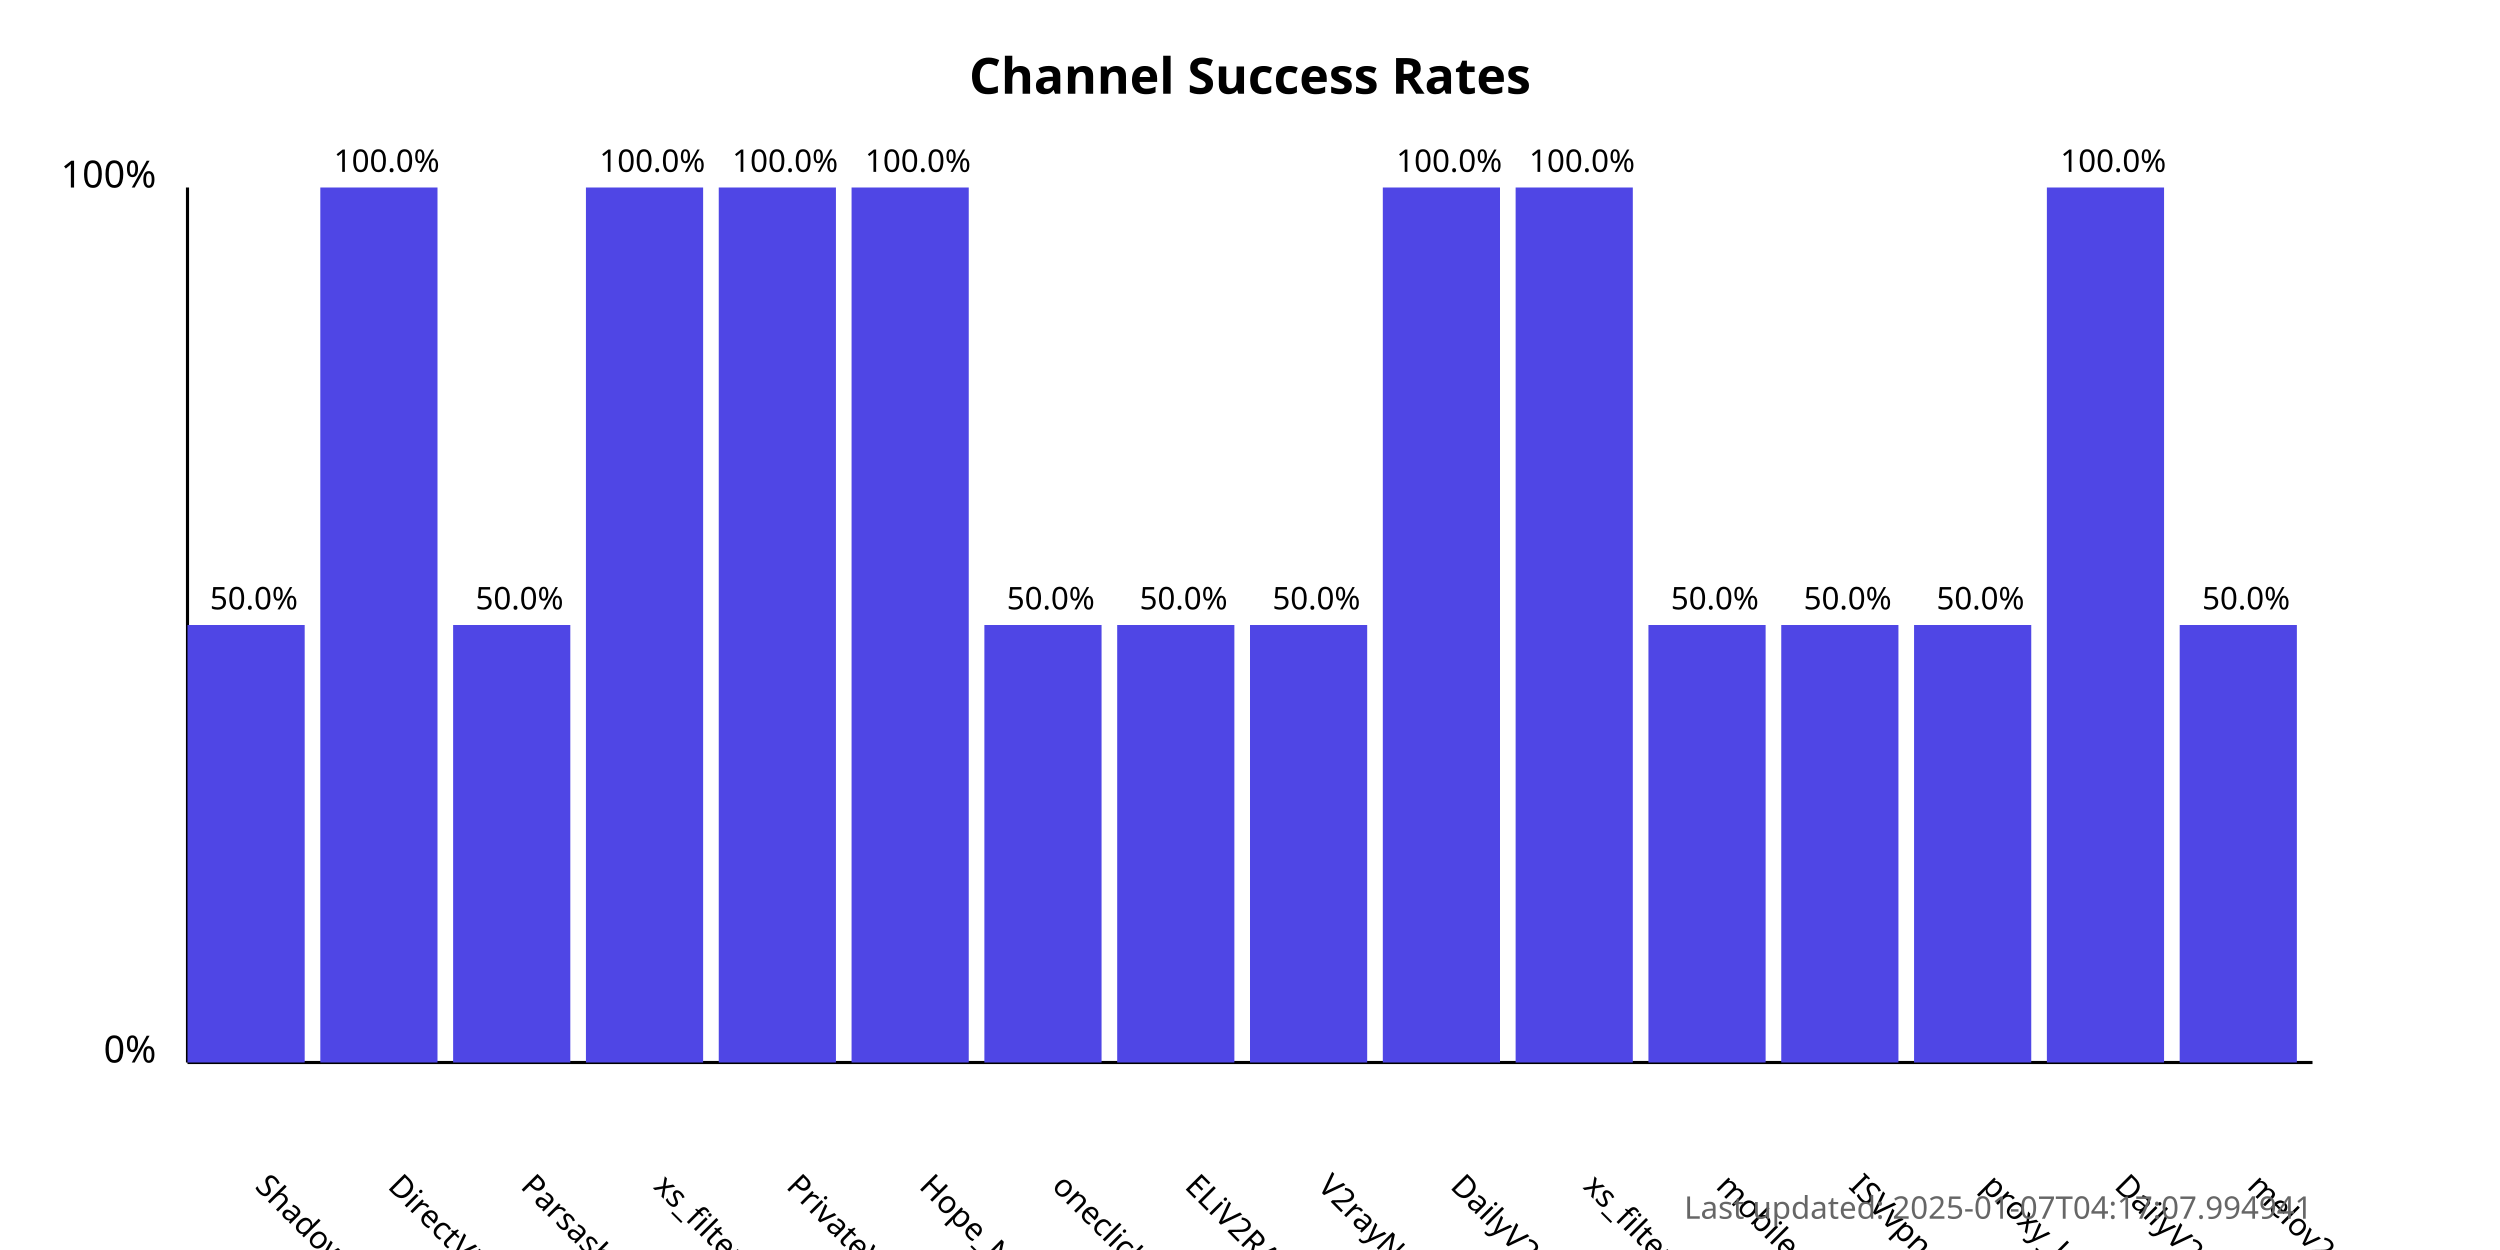
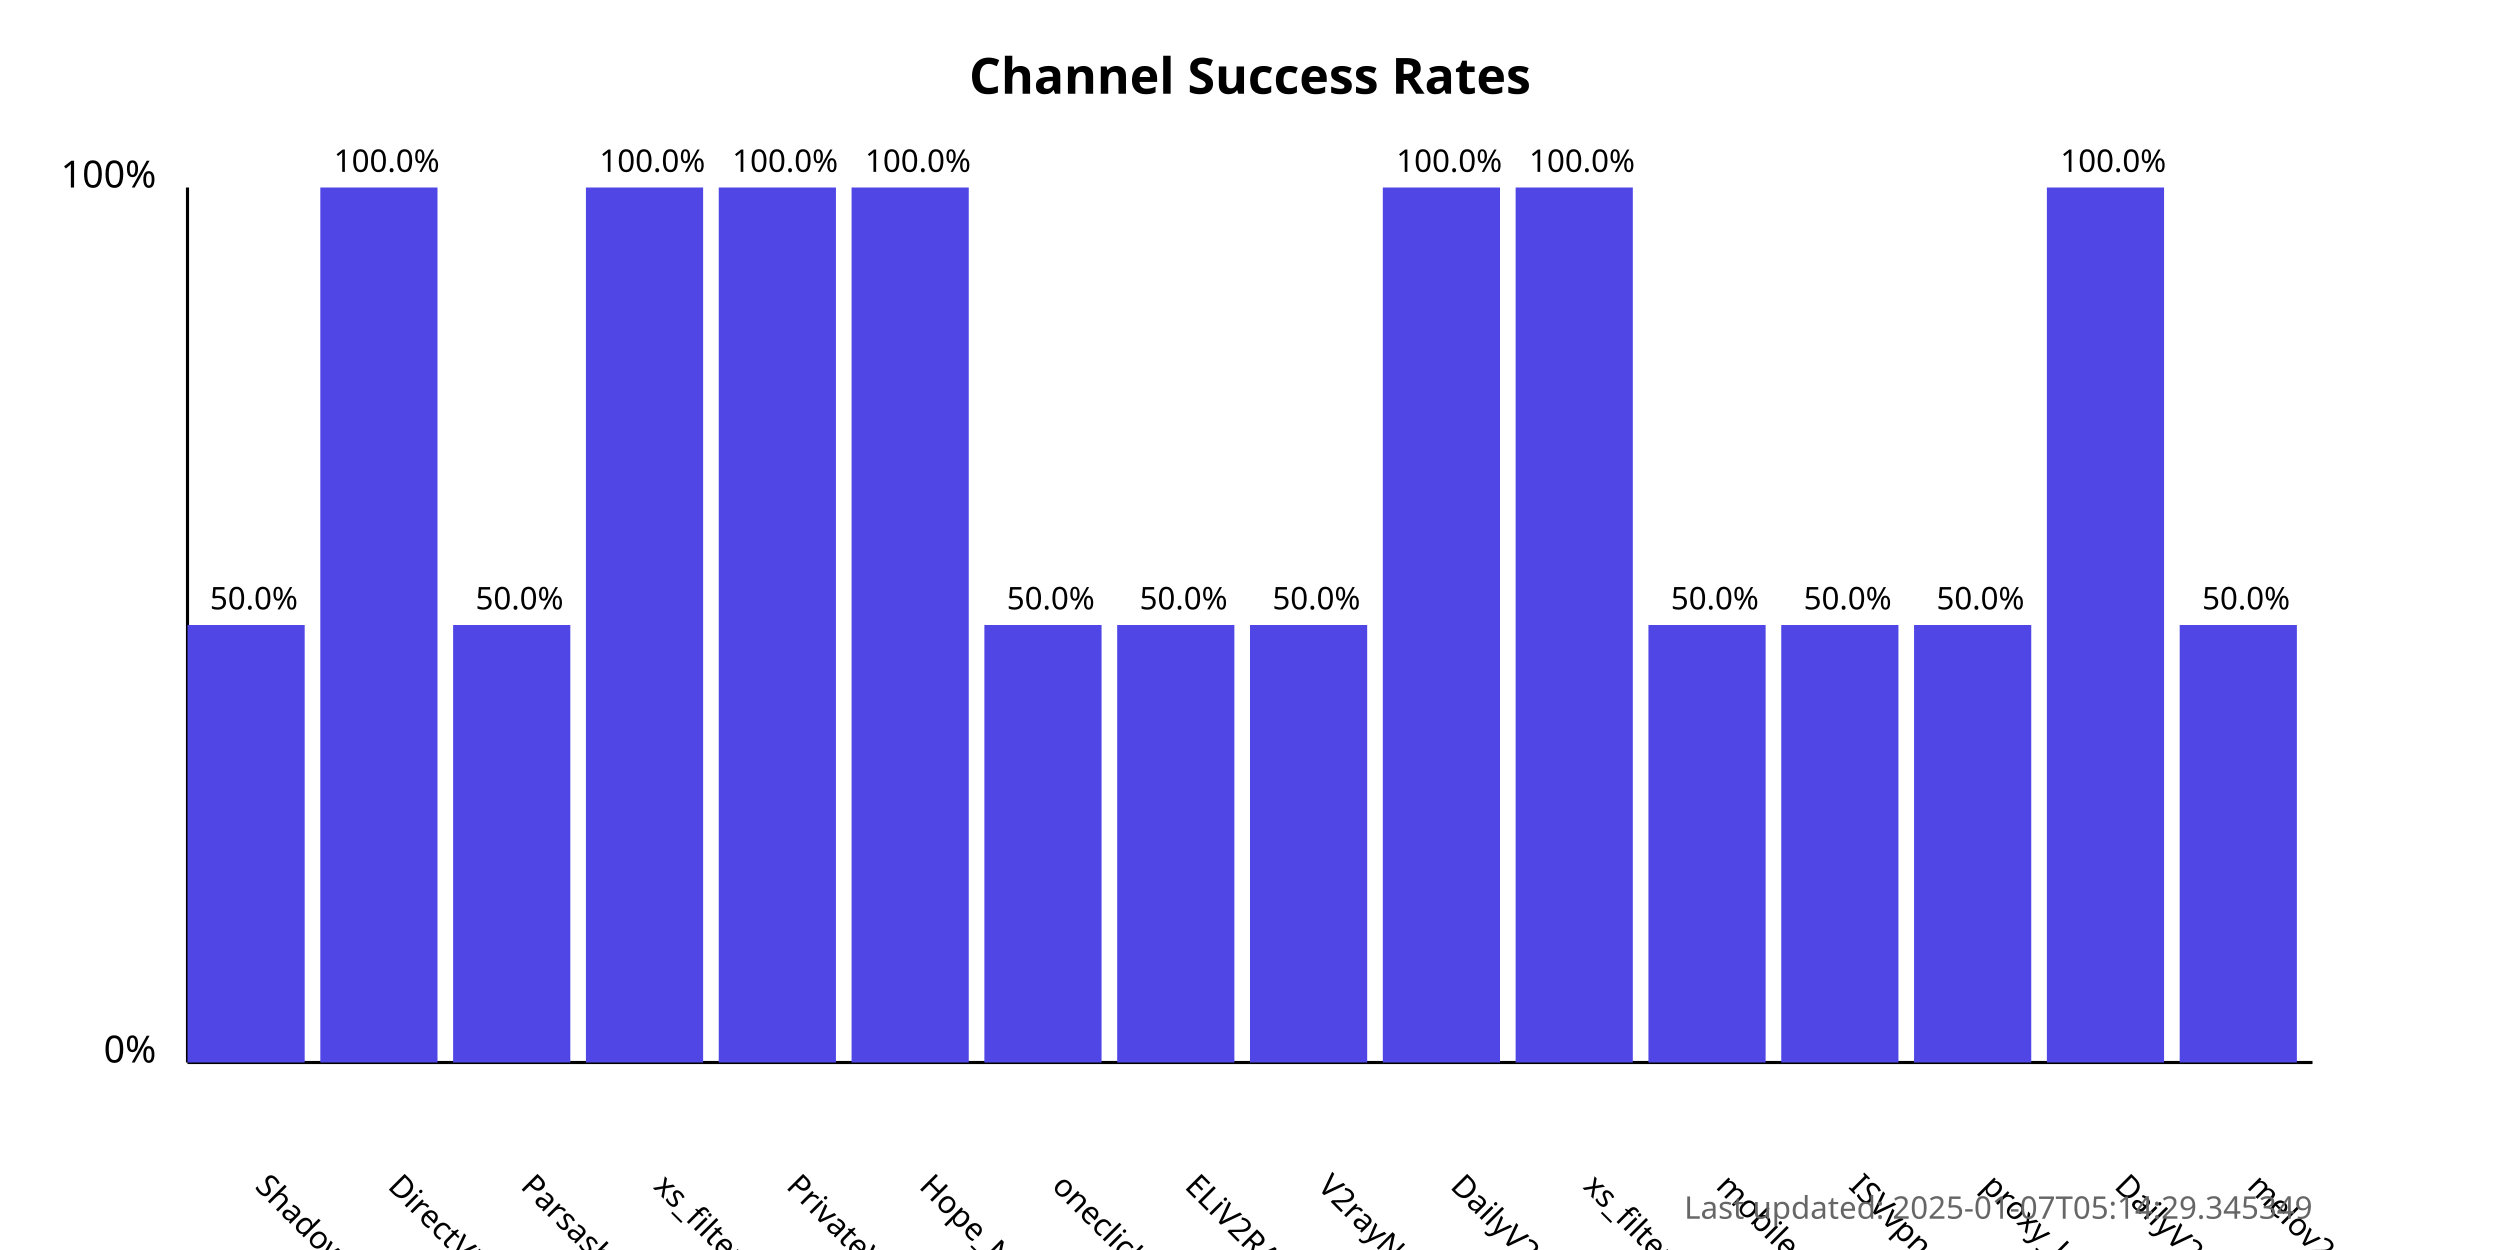
<svg xmlns="http://www.w3.org/2000/svg" width="800" height="400">
  <style>
            .chart-title { font: bold 16px sans-serif; }
            .axis-label { font: 12px sans-serif; }
            .tick-label { font: 10px sans-serif; }
            .bar { fill: #4f46e5; }
            .bar:hover { fill: #6366f1; }
            .timestamp { font: 10px sans-serif; fill: #666; }
        </style>
  <text x="400.0" y="30" text-anchor="middle" class="chart-title">
            Channel Success Rates
        </text>
  <line x1="60" y1="340" x2="60" y2="60" stroke="black" stroke-width="1" />
  <line x1="60" y1="340" x2="740" y2="340" stroke="black" stroke-width="1" />
  <text x="50" y="340" text-anchor="end" class="axis-label">0%</text>
  <text x="50" y="60" text-anchor="end" class="axis-label">100%</text>
  <g>
    <rect x="60" y="200.0" width="37.5" height="140.0" class="bar" />
    <text x="81.25" y="380" transform="rotate(45, 81.25, 380)" text-anchor="start" class="tick-label">
                ShadowProxy66
            </text>
    <text x="81.25" y="195.0" text-anchor="middle" class="tick-label">
                50.0%
            </text>
  </g>
  <g>
    <rect x="102.5" y="60.0" width="37.5" height="280.0" class="bar" />
    <text x="123.75" y="380" transform="rotate(45, 123.75, 380)" text-anchor="start" class="tick-label">
                DirectVPN
            </text>
    <text x="123.75" y="55.0" text-anchor="middle" class="tick-label">
                100.0%
            </text>
  </g>
  <g>
    <rect x="145.0" y="200.0" width="37.5" height="140.0" class="bar" />
    <text x="166.25" y="380" transform="rotate(45, 166.25, 380)" text-anchor="start" class="tick-label">
                Parsashonam
            </text>
    <text x="166.25" y="195.0" text-anchor="middle" class="tick-label">
                50.0%
            </text>
  </g>
  <g>
    <rect x="187.5" y="60.0" width="37.5" height="280.0" class="bar" />
    <text x="208.75" y="380" transform="rotate(45, 208.75, 380)" text-anchor="start" class="tick-label">
                xs_filternet
            </text>
    <text x="208.75" y="55.0" text-anchor="middle" class="tick-label">
                100.0%
            </text>
  </g>
  <g>
    <rect x="230.0" y="60.0" width="37.5" height="280.0" class="bar" />
    <text x="251.25" y="380" transform="rotate(45, 251.25, 380)" text-anchor="start" class="tick-label">
                PrivateVPNs
            </text>
    <text x="251.25" y="55.0" text-anchor="middle" class="tick-label">
                100.0%
            </text>
  </g>
  <g>
    <rect x="272.5" y="60.0" width="37.5" height="280.0" class="bar" />
    <text x="293.75" y="380" transform="rotate(45, 293.75, 380)" text-anchor="start" class="tick-label">
                Hope_Net
            </text>
    <text x="293.75" y="55.0" text-anchor="middle" class="tick-label">
                100.0%
            </text>
  </g>
  <g>
    <rect x="315.0" y="200.0" width="37.5" height="140.0" class="bar" />
    <text x="336.25" y="380" transform="rotate(45, 336.25, 380)" text-anchor="start" class="tick-label">
                oneclickvpnkeys
            </text>
    <text x="336.25" y="195.0" text-anchor="middle" class="tick-label">
                50.0%
            </text>
  </g>
  <g>
    <rect x="357.5" y="200.0" width="37.5" height="140.0" class="bar" />
    <text x="378.75" y="380" transform="rotate(45, 378.75, 380)" text-anchor="start" class="tick-label">
                ELiV2RAY
            </text>
    <text x="378.75" y="195.0" text-anchor="middle" class="tick-label">
                50.0%
            </text>
  </g>
  <g>
    <rect x="400.0" y="200.0" width="37.5" height="140.0" class="bar" />
    <text x="421.25" y="380" transform="rotate(45, 421.25, 380)" text-anchor="start" class="tick-label">
                V2rayNGX
            </text>
    <text x="421.25" y="195.0" text-anchor="middle" class="tick-label">
                50.0%
            </text>
  </g>
  <g>
    <rect x="442.5" y="60.0" width="37.5" height="280.0" class="bar" />
    <text x="463.75" y="380" transform="rotate(45, 463.75, 380)" text-anchor="start" class="tick-label">
                DailyV2RY
            </text>
    <text x="463.75" y="55.0" text-anchor="middle" class="tick-label">
                100.0%
            </text>
  </g>
  <g>
    <rect x="485.0" y="60.0" width="37.5" height="280.0" class="bar" />
    <text x="506.25" y="380" transform="rotate(45, 506.25, 380)" text-anchor="start" class="tick-label">
                xs_filternet
            </text>
    <text x="506.25" y="55.0" text-anchor="middle" class="tick-label">
                100.0%
            </text>
  </g>
  <g>
    <rect x="527.5" y="200.0" width="37.5" height="140.0" class="bar" />
    <text x="548.75" y="380" transform="rotate(45, 548.75, 380)" text-anchor="start" class="tick-label">
                mobilesignal
            </text>
    <text x="548.75" y="195.0" text-anchor="middle" class="tick-label">
                50.0%
            </text>
  </g>
  <g>
    <rect x="570.0" y="200.0" width="37.5" height="140.0" class="bar" />
    <text x="591.25" y="380" transform="rotate(45, 591.25, 380)" text-anchor="start" class="tick-label">
                ISVvpn
            </text>
    <text x="591.25" y="195.0" text-anchor="middle" class="tick-label">
                50.0%
            </text>
  </g>
  <g>
    <rect x="612.5" y="200.0" width="37.5" height="140.0" class="bar" />
    <text x="633.75" y="380" transform="rotate(45, 633.75, 380)" text-anchor="start" class="tick-label">
                proxy_kafee
            </text>
    <text x="633.75" y="195.0" text-anchor="middle" class="tick-label">
                50.0%
            </text>
  </g>
  <g>
    <rect x="655.0" y="60.0" width="37.5" height="280.0" class="bar" />
    <text x="676.25" y="380" transform="rotate(45, 676.25, 380)" text-anchor="start" class="tick-label">
                DailyV2RY
            </text>
    <text x="676.25" y="55.0" text-anchor="middle" class="tick-label">
                100.0%
            </text>
  </g>
  <g>
    <rect x="697.5" y="200.0" width="37.5" height="140.0" class="bar" />
    <text x="718.75" y="380" transform="rotate(45, 718.75, 380)" text-anchor="start" class="tick-label">
                melov2ray
            </text>
    <text x="718.75" y="195.0" text-anchor="middle" class="tick-label">
                50.0%
            </text>
  </g>
  <text x="740" y="390" text-anchor="end" class="timestamp">
-             Last updated: 2025-01-07T04:17:07.994941
+             Last updated: 2025-01-07T05:14:29.345349
        </text>
</svg>
